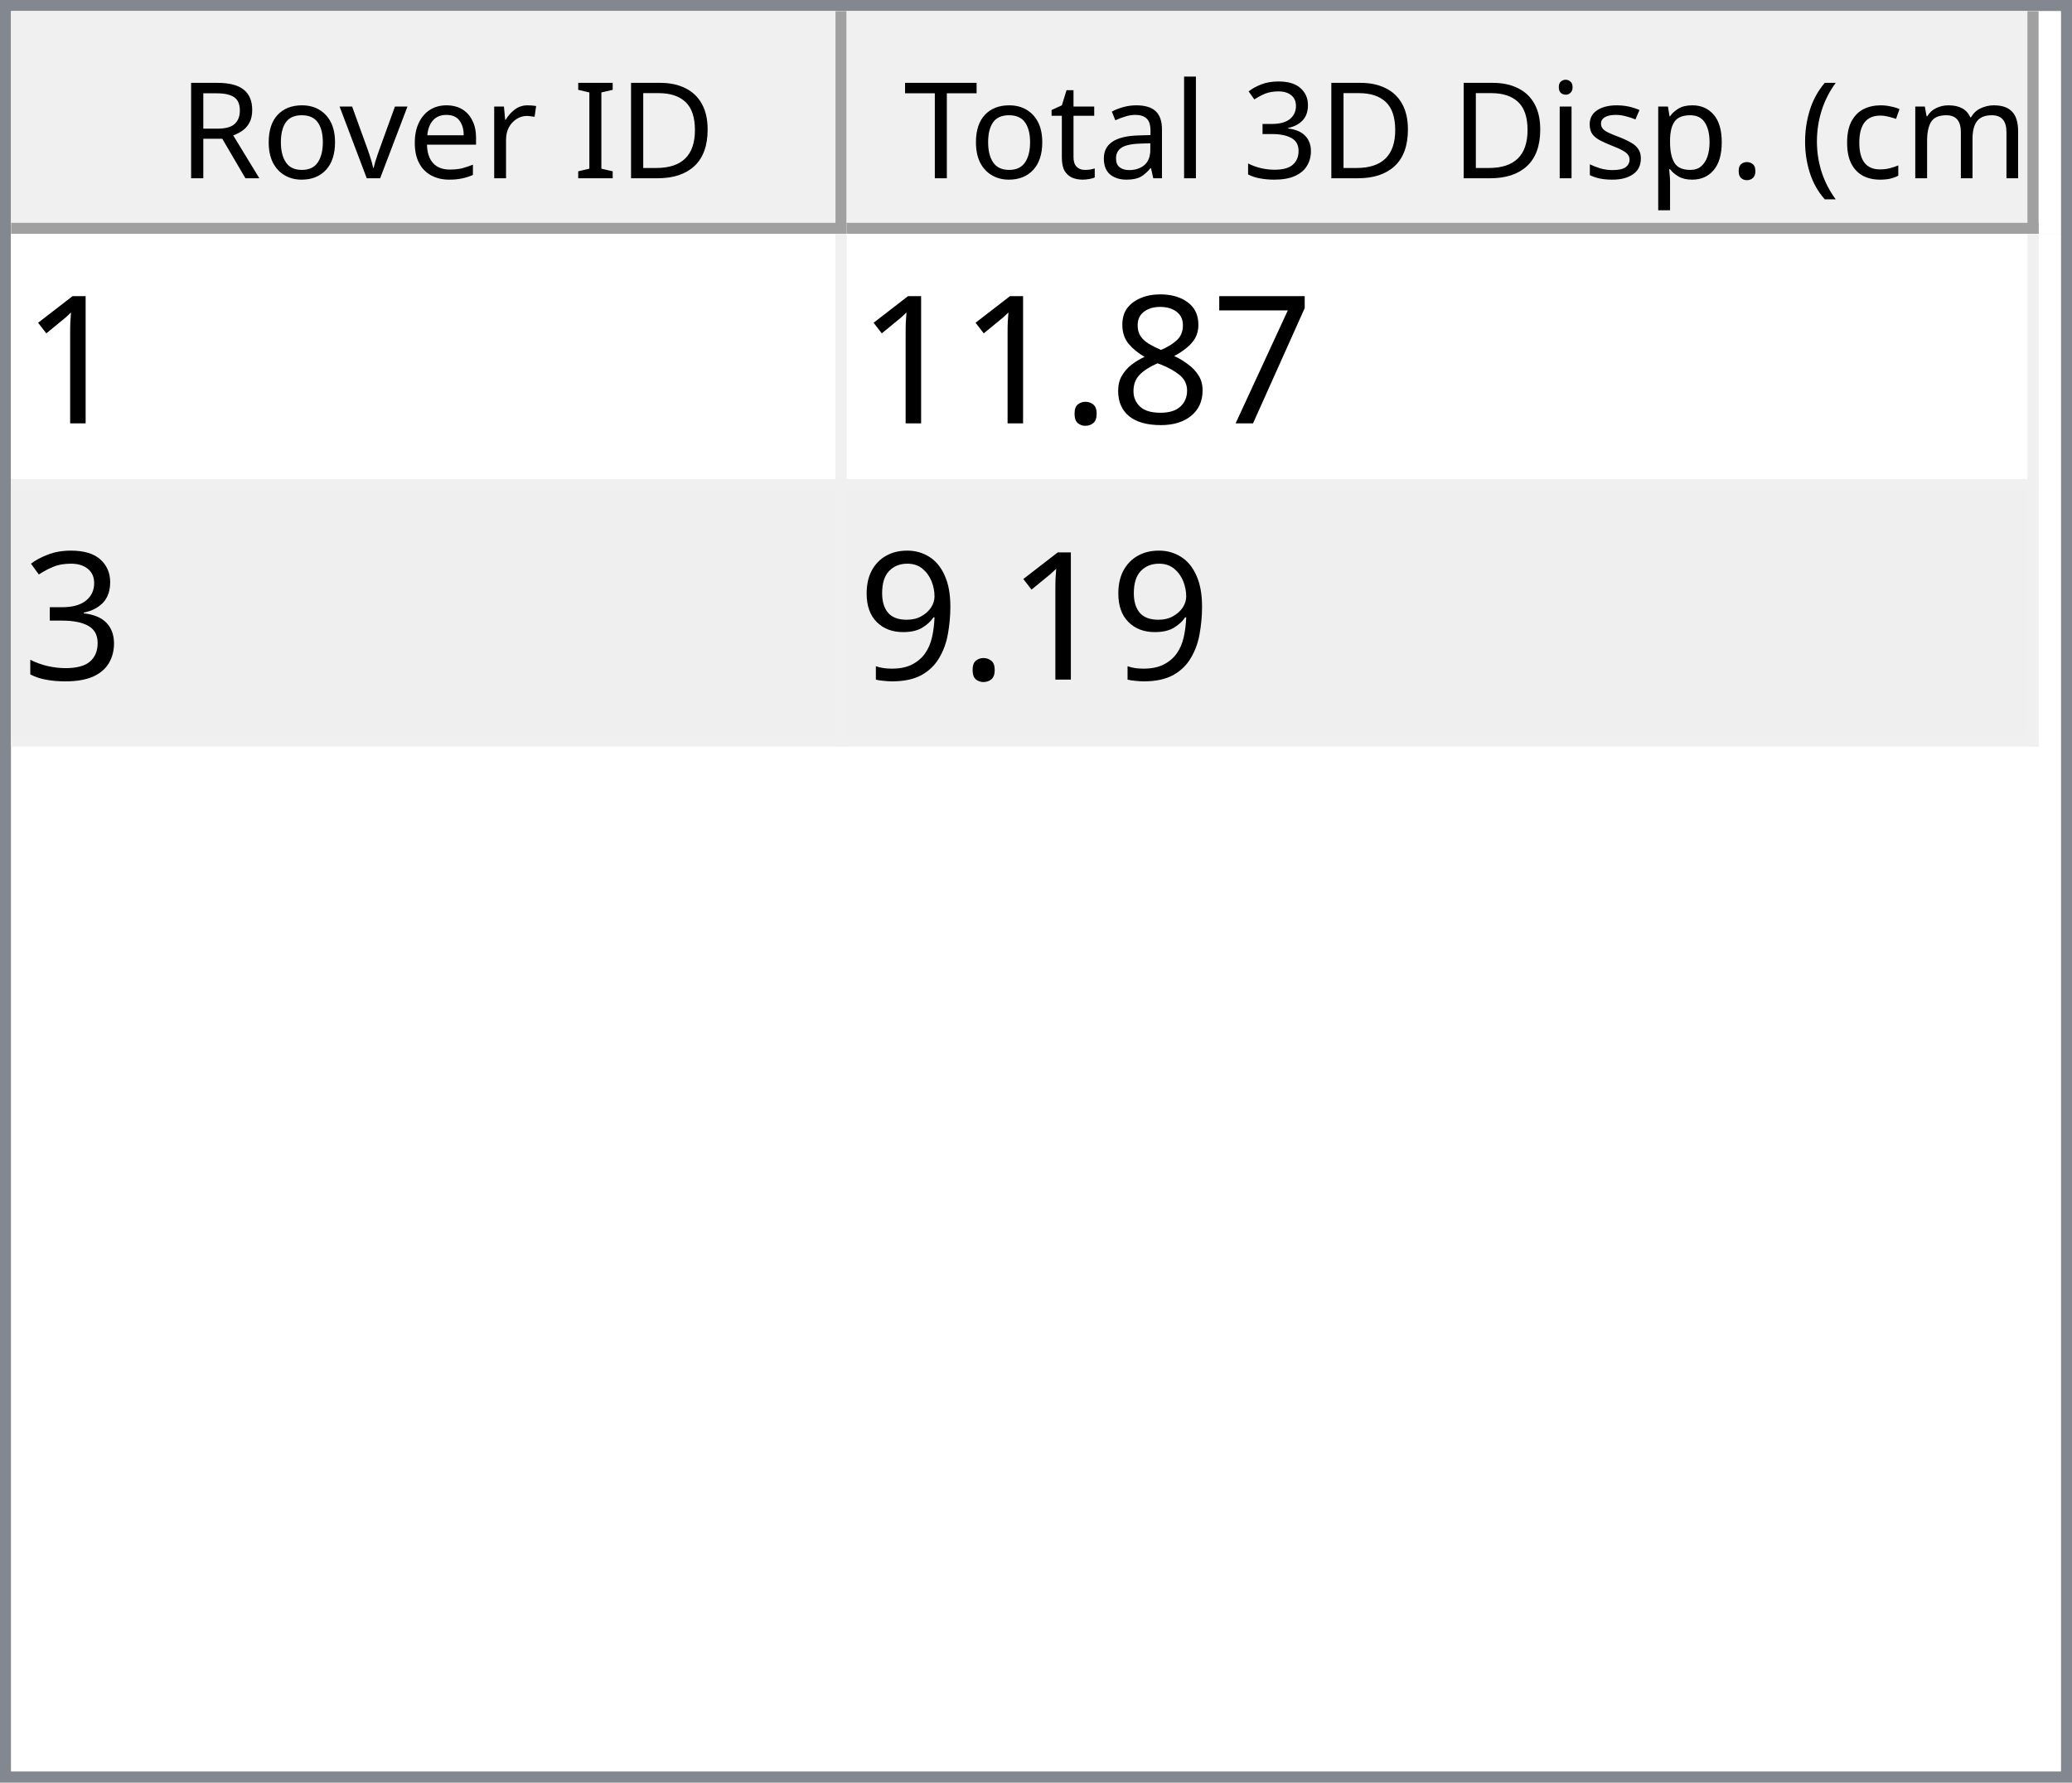
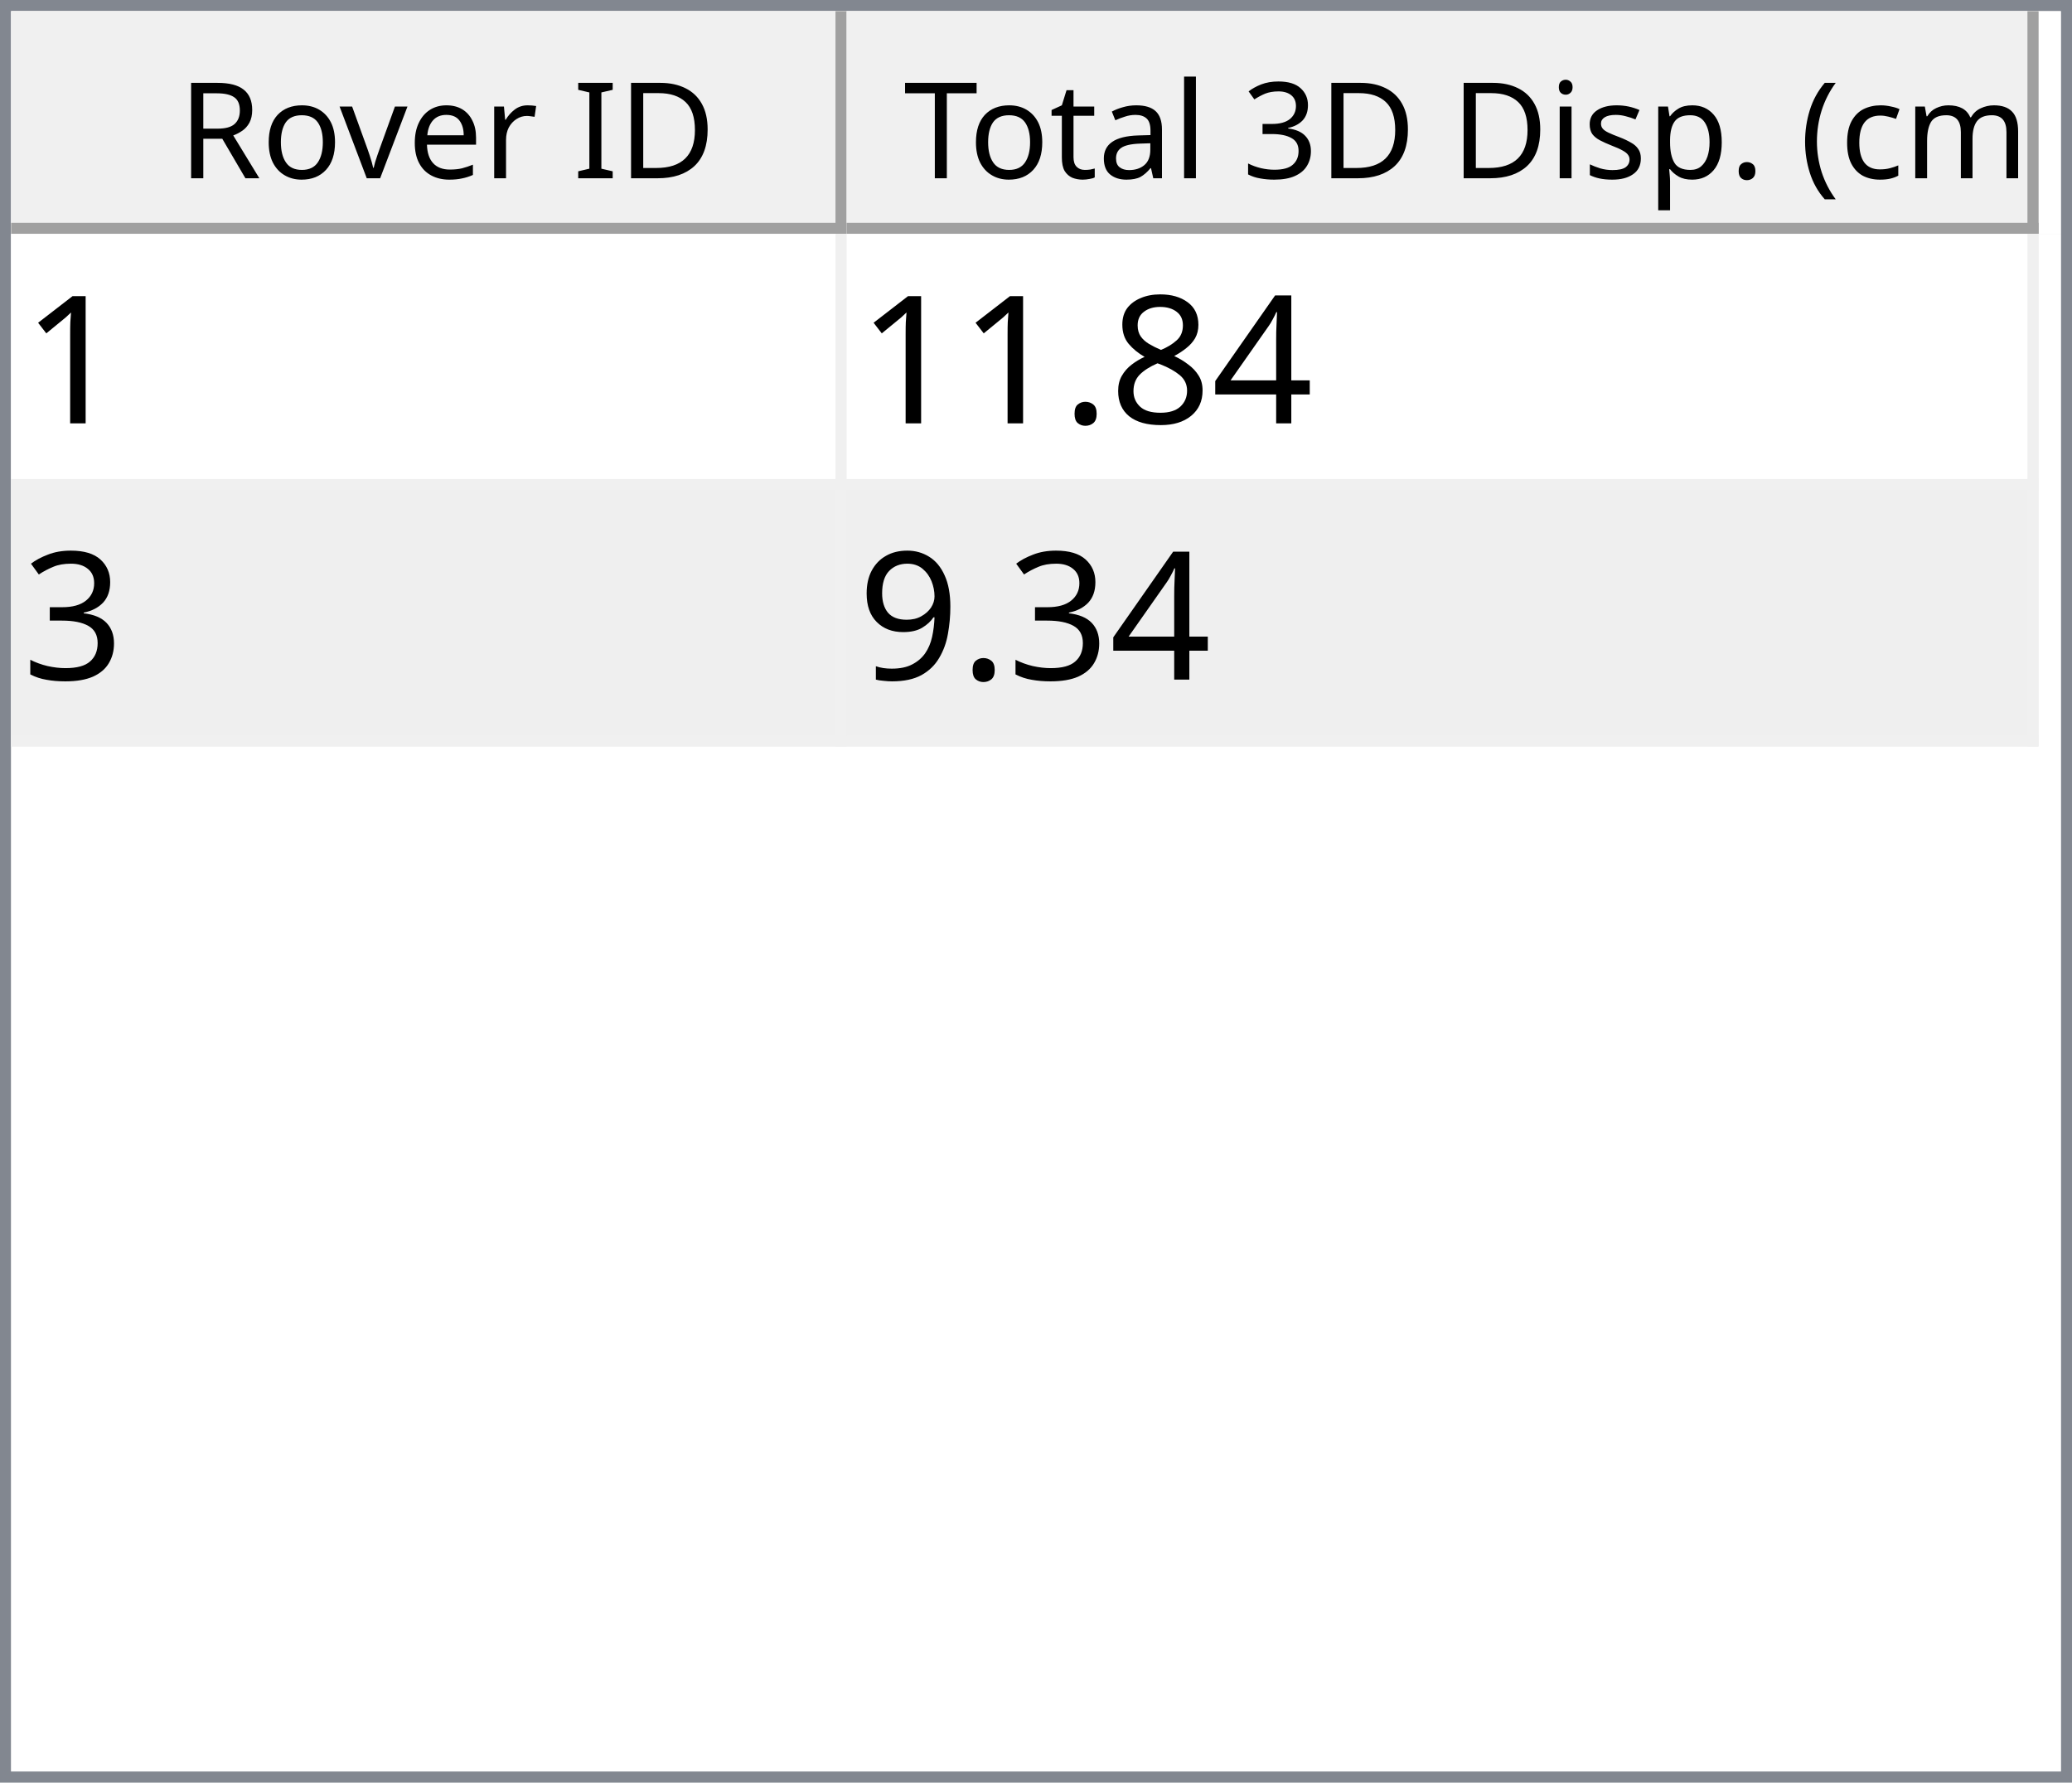
<svg xmlns="http://www.w3.org/2000/svg" style="fill-opacity:1; color-rendering:auto; color-interpolation:auto; text-rendering:auto; stroke:black; stroke-linecap:square; stroke-miterlimit:10; shape-rendering:auto; stroke-opacity:1; fill:black; stroke-dasharray:none; font-weight:normal; stroke-width:1; font-family:'Dialog'; font-style:normal; stroke-linejoin:miter; font-size:12px; stroke-dashoffset:0; image-rendering:auto;" width="186" height="160">
  <defs id="genericDefs" />
  <g>
    <defs id="defs1">
      <clipPath clipPathUnits="userSpaceOnUse" id="clipPath1">
        <path d="M0 0 L186 0 L186 160 L0 160 L0 0 Z" />
      </clipPath>
      <clipPath clipPathUnits="userSpaceOnUse" id="clipPath2">
        <path d="M0 0 L0 160 L186 160 L186 0 Z" />
      </clipPath>
      <clipPath clipPathUnits="userSpaceOnUse" id="clipPath3">
        <path d="M0 0 L0 20 L184 20 L184 0 Z" />
      </clipPath>
      <clipPath clipPathUnits="userSpaceOnUse" id="clipPath4">
        <path d="M0 0 L0 20 L75 20 L75 0 Z" />
      </clipPath>
      <clipPath clipPathUnits="userSpaceOnUse" id="clipPath5">
        <path d="M1 1 L1 19 L74 19 L74 1 Z" />
      </clipPath>
      <clipPath clipPathUnits="userSpaceOnUse" id="clipPath6">
        <path d="M0 0 L0 18 L73 18 L73 0 Z" />
      </clipPath>
      <clipPath clipPathUnits="userSpaceOnUse" id="clipPath7">
        <path d="M-0.5 -0.5 L-0.5 19.5 L74.5 19.5 L74.5 -0.5 Z" />
      </clipPath>
      <clipPath clipPathUnits="userSpaceOnUse" id="clipPath8">
        <path d="M0 0 L0 20 L107 20 L107 0 Z" />
      </clipPath>
      <clipPath clipPathUnits="userSpaceOnUse" id="clipPath9">
        <path d="M1 1 L1 19 L106 19 L106 1 Z" />
      </clipPath>
      <clipPath clipPathUnits="userSpaceOnUse" id="clipPath10">
        <path d="M0 0 L0 18 L105 18 L105 0 Z" />
      </clipPath>
      <clipPath clipPathUnits="userSpaceOnUse" id="clipPath11">
        <path d="M-0.5 -0.5 L-0.5 19.5 L106.5 19.5 L106.5 -0.5 Z" />
      </clipPath>
      <clipPath clipPathUnits="userSpaceOnUse" id="clipPath12">
        <path d="M0 0 L0 138 L184 138 L184 0 Z" />
      </clipPath>
      <clipPath clipPathUnits="userSpaceOnUse" id="clipPath13">
        <path d="M0 0 L0 46 L182 46 L182 0 Z" />
      </clipPath>
      <clipPath clipPathUnits="userSpaceOnUse" id="clipPath14">
        <path d="M-0.5 -0.5 L-0.5 45.5 L181.5 45.5 L181.5 -0.5 Z" />
      </clipPath>
      <clipPath clipPathUnits="userSpaceOnUse" id="clipPath15">
        <path d="M0 0 L0 22 L74 22 L74 0 Z" />
      </clipPath>
      <clipPath clipPathUnits="userSpaceOnUse" id="clipPath16">
        <path d="M0 0 L0 22 L106 22 L106 0 Z" />
      </clipPath>
      <font horiz-adv-x="64.551" id="font1">
        <font-face ascent="107.91" descent="25.098" units-per-em="100" style="font-style:normal; font-family:Segoe UI; font-weight:normal;" />
        <missing-glyph horiz-adv-x="64.551" d="M8.109 0 L8.109 68.266 L56.453 68.266 L56.453 0 L8.109 0 ZM15.328 7.234 L49.219 7.234 L49.219 61.031 L15.328 61.031 L15.328 7.234 Z" />
        <glyph unicode="D" horiz-adv-x="70.117" d="M9.188 0 L9.188 70.016 L28.516 70.016 Q65.531 70.016 65.531 35.891 Q65.531 19.672 55.25 9.836 Q44.969 0 27.734 0 L9.188 0 ZM17.391 62.594 L17.391 7.422 L27.828 7.422 Q41.609 7.422 49.273 14.797 Q56.938 22.172 56.938 35.688 Q56.938 62.594 28.328 62.594 L17.391 62.594 Z" />
        <glyph unicode="I" horiz-adv-x="26.611" d="M17.391 0 L9.188 0 L9.188 70.016 L17.391 70.016 L17.391 0 Z" />
        <glyph unicode=" " horiz-adv-x="27.393" d="" />
        <glyph unicode="r" horiz-adv-x="34.766" d="M34.188 41.891 Q32.078 43.5 28.125 43.5 Q23 43.5 19.555 38.672 Q16.109 33.844 16.109 25.484 L16.109 0 L8.109 0 L8.109 50 L16.109 50 L16.109 39.703 L16.312 39.703 Q18.016 44.969 21.531 47.922 Q25.047 50.875 29.391 50.875 Q32.516 50.875 34.188 50.203 L34.188 41.891 Z" />
        <glyph unicode="e" horiz-adv-x="52.295" d="M48.297 23 L12.984 23 Q13.188 14.656 17.484 10.109 Q21.781 5.562 29.297 5.562 Q37.75 5.562 44.828 11.141 L44.828 3.609 Q38.234 -1.172 27.391 -1.172 Q16.797 -1.172 10.742 5.641 Q4.688 12.453 4.688 24.812 Q4.688 36.469 11.305 43.82 Q17.922 51.172 27.734 51.172 Q37.547 51.172 42.922 44.828 Q48.297 38.484 48.297 27.203 L48.297 23 ZM40.094 29.781 Q40.047 36.719 36.75 40.578 Q33.453 44.438 27.594 44.438 Q21.922 44.438 17.969 40.383 Q14.016 36.328 13.094 29.781 L40.094 29.781 Z" />
        <glyph unicode="v" horiz-adv-x="47.9" d="M47.406 50 L27.484 0 L19.625 0 L0.688 50 L9.469 50 L22.172 13.672 Q23.578 9.672 23.922 6.688 L24.125 6.688 Q24.609 10.453 25.688 13.484 L38.969 50 L47.406 50 Z" />
        <glyph unicode="o" horiz-adv-x="58.594" d="M29 -1.172 Q17.922 -1.172 11.305 5.836 Q4.688 12.844 4.688 24.422 Q4.688 37.016 11.57 44.094 Q18.453 51.172 30.172 51.172 Q41.359 51.172 47.633 44.289 Q53.906 37.406 53.906 25.203 Q53.906 13.234 47.141 6.031 Q40.375 -1.172 29 -1.172 ZM29.594 44.438 Q21.875 44.438 17.383 39.188 Q12.891 33.938 12.891 24.703 Q12.891 15.828 17.43 10.695 Q21.969 5.562 29.594 5.562 Q37.359 5.562 41.531 10.594 Q45.703 15.625 45.703 24.906 Q45.703 34.281 41.531 39.359 Q37.359 44.438 29.594 44.438 Z" />
        <glyph unicode="R" horiz-adv-x="59.814" d="M59.375 0 L49.609 0 L37.891 19.625 Q36.281 22.359 34.766 24.289 Q33.25 26.219 31.664 27.438 Q30.078 28.656 28.25 29.219 Q26.422 29.781 24.125 29.781 L17.391 29.781 L17.391 0 L9.188 0 L9.188 70.016 L30.078 70.016 Q34.672 70.016 38.555 68.867 Q42.438 67.719 45.289 65.375 Q48.141 63.031 49.758 59.547 Q51.375 56.062 51.375 51.375 Q51.375 47.703 50.273 44.656 Q49.172 41.609 47.148 39.211 Q45.125 36.812 42.266 35.133 Q39.406 33.453 35.844 32.516 L35.844 32.328 Q37.594 31.547 38.891 30.547 Q40.188 29.547 41.359 28.18 Q42.531 26.812 43.68 25.078 Q44.828 23.344 46.234 21.047 L59.375 0 ZM17.391 62.594 L17.391 37.203 L28.516 37.203 Q31.594 37.203 34.203 38.133 Q36.812 39.062 38.719 40.797 Q40.625 42.531 41.703 45.047 Q42.781 47.562 42.781 50.688 Q42.781 56.297 39.141 59.445 Q35.5 62.594 28.609 62.594 L17.391 62.594 Z" />
        <glyph unicode=")" horiz-adv-x="30.176" d="M8.297 -15.922 L1.172 -15.922 Q16.406 2.344 16.406 26.812 Q16.406 51.469 1.078 70.016 L8.297 70.016 Q23.531 52.156 23.531 26.703 Q23.531 1.375 8.297 -15.922 Z" />
        <glyph unicode="m" horiz-adv-x="86.133" d="M79.109 0 L71.094 0 L71.094 28.719 Q71.094 37.016 68.531 40.727 Q65.969 44.438 59.906 44.438 Q54.781 44.438 51.195 39.75 Q47.609 35.062 47.609 28.516 L47.609 0 L39.594 0 L39.594 29.688 Q39.594 44.438 28.219 44.438 Q22.953 44.438 19.531 40.016 Q16.109 35.594 16.109 28.516 L16.109 0 L8.109 0 L8.109 50 L16.109 50 L16.109 42.094 L16.312 42.094 Q21.625 51.172 31.844 51.172 Q36.969 51.172 40.773 48.312 Q44.578 45.453 46 40.828 Q51.562 51.172 62.594 51.172 Q79.109 51.172 79.109 30.812 L79.109 0 Z" />
        <glyph unicode="c" horiz-adv-x="46.191" d="M42.188 2.297 Q36.422 -1.172 28.516 -1.172 Q17.828 -1.172 11.258 5.789 Q4.688 12.75 4.688 23.828 Q4.688 36.188 11.766 43.68 Q18.844 51.172 30.672 51.172 Q37.25 51.172 42.281 48.734 L42.281 40.531 Q36.719 44.438 30.375 44.438 Q22.703 44.438 17.797 38.945 Q12.891 33.453 12.891 24.516 Q12.891 15.719 17.508 10.641 Q22.125 5.562 29.891 5.562 Q36.422 5.562 42.188 9.906 L42.188 2.297 Z" />
        <glyph unicode="(" horiz-adv-x="30.176" d="M29.109 -15.922 L21.969 -15.922 Q6.844 1.375 6.844 26.703 Q6.844 52.156 21.969 70.016 L29.203 70.016 Q13.875 51.469 13.875 26.812 Q13.875 2.344 29.109 -15.922 Z" />
        <glyph unicode="." horiz-adv-x="21.68" d="M10.891 -1.078 Q8.641 -1.078 7.055 0.539 Q5.469 2.156 5.469 4.391 Q5.469 6.641 7.055 8.273 Q8.641 9.906 10.891 9.906 Q13.188 9.906 14.797 8.273 Q16.406 6.641 16.406 4.391 Q16.406 2.156 14.797 0.539 Q13.188 -1.078 10.891 -1.078 Z" />
        <glyph unicode="p" horiz-adv-x="58.789" d="M16.312 7.234 L16.109 7.234 L16.109 -23 L8.109 -23 L8.109 50 L16.109 50 L16.109 41.219 L16.312 41.219 Q22.219 51.172 33.594 51.172 Q43.266 51.172 48.688 44.461 Q54.109 37.75 54.109 26.469 Q54.109 13.922 48 6.375 Q41.891 -1.172 31.297 -1.172 Q21.578 -1.172 16.312 7.234 ZM16.109 27.391 L16.109 20.406 Q16.109 14.203 20.141 9.883 Q24.172 5.562 30.375 5.562 Q37.641 5.562 41.773 11.133 Q45.906 16.703 45.906 26.609 Q45.906 34.969 42.047 39.703 Q38.188 44.438 31.594 44.438 Q24.609 44.438 20.359 39.578 Q16.109 34.719 16.109 27.391 Z" />
        <glyph unicode="s" horiz-adv-x="42.432" d="M5.078 1.812 L5.078 10.406 Q11.625 5.562 19.484 5.562 Q30.031 5.562 30.031 12.594 Q30.031 14.594 29.125 15.992 Q28.219 17.391 26.68 18.461 Q25.141 19.531 23.07 20.383 Q21 21.234 18.609 22.172 Q15.281 23.484 12.766 24.828 Q10.25 26.172 8.57 27.859 Q6.891 29.547 6.031 31.695 Q5.172 33.844 5.172 36.719 Q5.172 40.234 6.789 42.945 Q8.406 45.656 11.086 47.484 Q13.766 49.312 17.211 50.242 Q20.656 51.172 24.312 51.172 Q30.812 51.172 35.938 48.922 L35.938 40.828 Q30.422 44.438 23.25 44.438 Q21 44.438 19.195 43.922 Q17.391 43.406 16.094 42.477 Q14.797 41.547 14.086 40.258 Q13.375 38.969 13.375 37.406 Q13.375 35.453 14.086 34.133 Q14.797 32.812 16.164 31.789 Q17.531 30.766 19.484 29.938 Q21.438 29.109 23.922 28.125 Q27.25 26.859 29.883 25.516 Q32.516 24.172 34.375 22.484 Q36.234 20.797 37.234 18.602 Q38.234 16.406 38.234 13.375 Q38.234 9.672 36.602 6.938 Q34.969 4.203 32.234 2.398 Q29.5 0.594 25.93 -0.289 Q22.359 -1.172 18.453 -1.172 Q10.75 -1.172 5.078 1.812 Z" />
        <glyph unicode="i" horiz-adv-x="24.219" d="M12.203 62.703 Q10.062 62.703 8.547 64.164 Q7.031 65.625 7.031 67.875 Q7.031 70.125 8.547 71.609 Q10.062 73.094 12.203 73.094 Q14.406 73.094 15.945 71.609 Q17.484 70.125 17.484 67.875 Q17.484 65.719 15.945 64.211 Q14.406 62.703 12.203 62.703 ZM16.109 0 L8.109 0 L8.109 50 L16.109 50 L16.109 0 Z" />
        <glyph unicode="3" horiz-adv-x="53.906" d="M46.531 19.828 Q46.531 15.094 44.75 11.211 Q42.969 7.328 39.719 4.57 Q36.469 1.812 31.93 0.297 Q27.391 -1.219 21.922 -1.219 Q11.922 -1.219 6 2.594 L6 11.188 Q13.094 5.609 22.219 5.609 Q25.875 5.609 28.828 6.539 Q31.781 7.469 33.906 9.227 Q36.031 10.984 37.18 13.477 Q38.328 15.969 38.328 19.094 Q38.328 32.812 18.797 32.812 L12.984 32.812 L12.984 39.594 L18.5 39.594 Q35.797 39.594 35.797 52.484 Q35.797 64.406 22.609 64.406 Q15.188 64.406 8.688 59.422 L8.688 67.188 Q15.375 71.188 24.609 71.188 Q29 71.188 32.57 69.969 Q36.141 68.75 38.68 66.555 Q41.219 64.359 42.609 61.281 Q44 58.203 44 54.5 Q44 40.672 30.031 36.719 L30.031 36.531 Q33.594 36.141 36.625 34.797 Q39.656 33.453 41.852 31.305 Q44.047 29.156 45.289 26.25 Q46.531 23.344 46.531 19.828 Z" />
        <glyph unicode="l" horiz-adv-x="24.219" d="M16.109 0 L8.109 0 L8.109 74.031 L16.109 74.031 L16.109 0 Z" />
        <glyph unicode="a" horiz-adv-x="50.879" d="M43.891 0 L35.891 0 L35.891 7.812 L35.688 7.812 Q30.469 -1.172 20.312 -1.172 Q12.844 -1.172 8.617 2.781 Q4.391 6.734 4.391 13.281 Q4.391 27.297 20.906 29.594 L35.891 31.688 Q35.891 44.438 25.594 44.438 Q16.547 44.438 9.281 38.281 L9.281 46.484 Q16.656 51.172 26.266 51.172 Q43.891 51.172 43.891 32.516 L43.891 0 ZM35.891 25.297 L23.828 23.641 Q18.266 22.859 15.43 20.875 Q12.594 18.891 12.594 13.875 Q12.594 10.203 15.211 7.883 Q17.828 5.562 22.172 5.562 Q28.125 5.562 32.008 9.742 Q35.891 13.922 35.891 20.312 L35.891 25.297 Z" />
        <glyph unicode="t" horiz-adv-x="33.887" d="M31.297 0.484 Q28.469 -1.078 23.828 -1.078 Q10.688 -1.078 10.688 13.578 L10.688 43.172 L2.094 43.172 L2.094 50 L10.688 50 L10.688 62.203 L18.703 64.797 L18.703 50 L31.297 50 L31.297 43.172 L18.703 43.172 L18.703 14.984 Q18.703 9.969 20.414 7.82 Q22.125 5.672 26.078 5.672 Q29.109 5.672 31.297 7.328 L31.297 0.484 Z" />
        <glyph unicode="T" horiz-adv-x="52.393" d="M50.594 62.594 L30.375 62.594 L30.375 0 L22.172 0 L22.172 62.594 L2 62.594 L2 70.016 L50.594 70.016 L50.594 62.594 Z" />
      </font>
      <font horiz-adv-x="75.0" id="font2">
        <font-face ascent="100.537" descent="21.973" units-per-em="100" style="font-style:normal; font-family:sans-serif; font-weight:normal;" />
        <missing-glyph horiz-adv-x="75.0" d="M12.5 0 L12.5 62.5 L62.5 62.5 L62.5 0 L12.5 0 ZM14.062 1.562 L60.938 1.562 L60.938 60.938 L14.062 60.938 L14.062 1.562 Z" />
        <glyph unicode="1" horiz-adv-x="55.615" d="M37.25 0 L28.469 0 L28.469 56 Q25.297 52.984 20.141 49.953 Q14.984 46.922 10.891 45.406 L10.891 53.906 Q18.266 57.375 23.781 62.305 Q29.297 67.234 31.594 71.875 L37.25 71.875 L37.25 0 Z" />
-         <glyph unicode="7" horiz-adv-x="55.615" d="M4.734 62.203 L4.734 70.656 L51.078 70.656 L51.078 63.812 Q44.234 56.547 37.523 44.484 Q30.812 32.422 27.156 19.672 Q24.516 10.688 23.781 0 L14.75 0 Q14.891 8.453 18.062 20.414 Q21.234 32.375 27.172 43.484 Q33.109 54.594 39.797 62.203 L4.734 62.203 Z" />
+         <glyph unicode="4" horiz-adv-x="55.615" d="M32.328 0 L32.328 17.141 L1.266 17.141 L1.266 25.203 L33.938 71.578 L41.109 71.578 L41.109 25.203 L50.781 25.203 L50.781 17.141 L41.109 17.141 L41.109 0 L32.328 0 ZM32.328 25.203 L32.328 57.469 L9.906 25.203 L32.328 25.203 Z" />
        <glyph unicode="8" horiz-adv-x="55.615" d="M17.672 38.812 Q12.203 40.828 9.57 44.539 Q6.938 48.25 6.938 53.422 Q6.938 61.234 12.555 66.555 Q18.172 71.875 27.484 71.875 Q36.859 71.875 42.578 66.43 Q48.297 60.984 48.297 53.172 Q48.297 48.188 45.68 44.508 Q43.062 40.828 37.75 38.812 Q44.344 36.672 47.781 31.883 Q51.219 27.094 51.219 20.453 Q51.219 11.281 44.727 5.031 Q38.234 -1.219 27.641 -1.219 Q17.047 -1.219 10.547 5.055 Q4.047 11.328 4.047 20.703 Q4.047 27.688 7.594 32.398 Q11.141 37.109 17.672 38.812 ZM15.922 53.719 Q15.922 48.641 19.195 45.414 Q22.469 42.188 27.688 42.188 Q32.766 42.188 36.016 45.383 Q39.266 48.578 39.266 53.219 Q39.266 58.062 35.914 61.359 Q32.562 64.656 27.594 64.656 Q22.562 64.656 19.242 61.43 Q15.922 58.203 15.922 53.719 ZM13.094 20.656 Q13.094 16.891 14.875 13.375 Q16.656 9.859 20.172 7.93 Q23.688 6 27.734 6 Q34.031 6 38.133 10.055 Q42.234 14.109 42.234 20.359 Q42.234 26.703 38.016 30.859 Q33.797 35.016 27.438 35.016 Q21.234 35.016 17.164 30.914 Q13.094 26.812 13.094 20.656 Z" />
        <glyph unicode="." horiz-adv-x="27.783" d="M9.078 0 L9.078 10.016 L19.094 10.016 L19.094 0 L9.078 0 Z" />
        <glyph unicode="3" horiz-adv-x="55.615" d="M4.203 18.891 L12.984 20.062 Q14.5 12.594 18.141 9.297 Q21.781 6 27 6 Q33.203 6 37.477 10.297 Q41.75 14.594 41.75 20.953 Q41.75 27 37.797 30.93 Q33.844 34.859 27.734 34.859 Q25.25 34.859 21.531 33.891 L22.516 41.609 Q23.391 41.5 23.922 41.5 Q29.547 41.5 34.039 44.43 Q38.531 47.359 38.531 53.469 Q38.531 58.297 35.258 61.477 Q31.984 64.656 26.812 64.656 Q21.688 64.656 18.266 61.43 Q14.844 58.203 13.875 51.766 L5.078 53.328 Q6.688 62.156 12.398 67.016 Q18.109 71.875 26.609 71.875 Q32.469 71.875 37.398 69.359 Q42.328 66.844 44.945 62.5 Q47.562 58.156 47.562 53.266 Q47.562 48.641 45.07 44.828 Q42.578 41.016 37.703 38.766 Q44.047 37.312 47.562 32.695 Q51.078 28.078 51.078 21.141 Q51.078 11.766 44.242 5.25 Q37.406 -1.266 26.953 -1.266 Q17.531 -1.266 11.305 4.352 Q5.078 9.969 4.203 18.891 Z" />
        <glyph unicode="9" horiz-adv-x="55.615" d="M5.469 16.547 L13.922 17.328 Q14.984 11.375 18.016 8.688 Q21.047 6 25.781 6 Q29.828 6 32.883 7.859 Q35.938 9.719 37.891 12.82 Q39.844 15.922 41.164 21.195 Q42.484 26.469 42.484 31.938 Q42.484 32.516 42.438 33.688 Q39.797 29.5 35.234 26.883 Q30.672 24.266 25.344 24.266 Q16.453 24.266 10.305 30.711 Q4.156 37.156 4.156 47.703 Q4.156 58.594 10.578 65.234 Q17 71.875 26.656 71.875 Q33.641 71.875 39.43 68.117 Q45.219 64.359 48.219 57.398 Q51.219 50.438 51.219 37.25 Q51.219 23.531 48.242 15.406 Q45.266 7.281 39.383 3.031 Q33.5 -1.219 25.594 -1.219 Q17.188 -1.219 11.867 3.445 Q6.547 8.109 5.469 16.547 ZM41.453 48.141 Q41.453 55.719 37.43 60.156 Q33.406 64.594 27.734 64.594 Q21.875 64.594 17.531 59.812 Q13.188 55.031 13.188 47.406 Q13.188 40.578 17.312 36.305 Q21.438 32.031 27.484 32.031 Q33.594 32.031 37.523 36.305 Q41.453 40.578 41.453 48.141 Z" />
      </font>
    </defs>
    <g style="fill:white; stroke:white;">
      <rect x="0" y="0" width="186" style="clip-path:url(#clipPath1); stroke:none;" height="160" />
    </g>
    <g style="fill:white; text-rendering:optimizeSpeed; color-rendering:optimizeSpeed; image-rendering:optimizeSpeed; shape-rendering:crispEdges; stroke:white; color-interpolation:sRGB;">
      <rect x="0" width="186" height="160" y="0" style="stroke:none;" />
      <path style="stroke:none;" d="M0 160 L186 160 L186 0 L0 0 Z" />
    </g>
    <g style="fill:rgb(240,240,240); font-family:'Segoe UI'; stroke:rgb(240,240,240);">
      <rect x="0" y="0" width="186" style="clip-path:url(#clipPath2); stroke:none;" height="160" />
    </g>
    <g style="fill:rgb(130,135,144); font-family:'Segoe UI'; stroke:rgb(130,135,144);">
      <path d="M0 0 L186 0 L186 160 L0 160 L0 0 ZM1 1 L185 1 L185 159 L1 159 L1 1 Z" style="fill-rule:evenodd; clip-path:url(#clipPath2); stroke:none;" />
    </g>
    <g style="fill:white; font-family:'Segoe UI'; stroke:white;" transform="translate(1,1)">
      <rect x="0" y="0" width="184" style="clip-path:url(#clipPath3); stroke:none;" height="20" />
    </g>
    <g style="fill:rgb(240,240,240); font-family:'Segoe UI'; stroke:rgb(240,240,240);" transform="translate(1,1)">
      <rect x="0" y="0" width="75" style="clip-path:url(#clipPath4); stroke:none;" height="20" />
    </g>
    <g style="font-family:'Segoe UI';" transform="translate(2,2)">
      <text x="14" xml:space="preserve" y="14" style="clip-path:url(#clipPath6); stroke:none;">Rover ID</text>
    </g>
    <g style="fill:rgb(160,160,160); font-family:'Segoe UI'; stroke:rgb(160,160,160); stroke-linejoin:bevel;" transform="translate(1.5,1.5)">
      <line x1="74" x2="74" y1="0" style="fill:none; clip-path:url(#clipPath7);" y2="19" />
    </g>
    <g style="fill:rgb(160,160,160); font-family:'Segoe UI'; stroke:rgb(160,160,160); stroke-linejoin:bevel;" transform="matrix(1,0,0,1,1,1) translate(0.5,0.5)">
      <line x1="0" x2="74" y1="19" style="fill:none; clip-path:url(#clipPath7);" y2="19" />
    </g>
    <g style="fill:rgb(240,240,240); font-family:'Segoe UI'; stroke:rgb(240,240,240);" transform="translate(76,1)">
      <rect x="0" y="0" width="107" style="clip-path:url(#clipPath8); stroke:none;" height="20" />
    </g>
    <g style="font-family:'Segoe UI';" transform="translate(77,2)">
      <text x="1" xml:space="preserve" y="14" style="clip-path:url(#clipPath10); stroke:none;"> Total 3D Disp. (cm)</text>
    </g>
    <g style="fill:rgb(160,160,160); font-family:'Segoe UI'; stroke:rgb(160,160,160); stroke-linejoin:bevel;" transform="translate(76.5,1.5)">
      <line x1="106" x2="106" y1="0" style="fill:none; clip-path:url(#clipPath11);" y2="19" />
    </g>
    <g style="fill:rgb(160,160,160); font-family:'Segoe UI'; stroke:rgb(160,160,160); stroke-linejoin:bevel;" transform="matrix(1,0,0,1,76,1) translate(0.5,0.5)">
      <line x1="0" x2="106" y1="19" style="fill:none; clip-path:url(#clipPath11);" y2="19" />
    </g>
    <g style="fill:white; font-family:'Segoe UI'; stroke:white;" transform="translate(1,21)">
      <rect x="0" y="0" width="184" style="clip-path:url(#clipPath12); stroke:none;" height="138" />
    </g>
    <g style="fill:rgb(240,240,240); font-size:16px; font-family:sans-serif; stroke:rgb(240,240,240);" transform="translate(1,21)">
      <rect x="0" y="0" width="182" style="clip-path:url(#clipPath13); stroke:none;" height="46" />
      <line transform="translate(0.5,0.5)" x1="0" x2="181" y1="22" style="clip-path:url(#clipPath14); fill:none; stroke-linejoin:bevel;" y2="22" />
    </g>
    <g transform="matrix(1,0,0,1,1,21) translate(0.5,0.5)" style="fill:rgb(240,240,240); font-size:16px; font-family:sans-serif; stroke:rgb(240,240,240); stroke-linejoin:bevel;">
      <line x1="0" x2="181" y1="45" style="fill:none; clip-path:url(#clipPath14);" y2="45" />
    </g>
    <g transform="matrix(1,0,0,1,1,21) translate(0.5,0.5)" style="fill:rgb(240,240,240); font-size:16px; font-family:sans-serif; stroke:rgb(240,240,240); stroke-linejoin:bevel;">
      <line x1="74" x2="74" y1="0" style="fill:none; clip-path:url(#clipPath14);" y2="45" />
    </g>
    <g transform="matrix(1,0,0,1,1,21) translate(0.5,0.5)" style="fill:rgb(240,240,240); font-size:16px; font-family:sans-serif; stroke:rgb(240,240,240); stroke-linejoin:bevel;">
      <line x1="181" x2="181" y1="0" style="fill:none; clip-path:url(#clipPath14);" y2="45" />
    </g>
    <g style="fill:white; font-size:16px; font-family:sans-serif; stroke:white;" transform="matrix(1,0,0,1,1,21)">
      <rect x="0" y="0" width="74" style="clip-path:url(#clipPath15); stroke:none;" height="22" />
      <text x="1" y="17" style="fill:black; clip-path:url(#clipPath15); stroke:none;" xml:space="preserve">1</text>
    </g>
    <g style="fill:white; font-size:16px; font-family:sans-serif; stroke:white;" transform="matrix(1,0,0,1,1,21) translate(75,0)">
      <rect x="0" y="0" width="106" style="clip-path:url(#clipPath16); stroke:none;" height="22" />
-       <text x="1" y="17" style="fill:black; clip-path:url(#clipPath16); stroke:none;" xml:space="preserve">11.87</text>
+       <text x="1" y="17" style="fill:black; clip-path:url(#clipPath16); stroke:none;" xml:space="preserve">11.84</text>
    </g>
    <g style="fill:rgb(239,239,239); font-size:16px; font-family:sans-serif; stroke:rgb(239,239,239);" transform="matrix(1,0,0,1,1,21) translate(0,23)">
      <rect x="0" y="0" width="74" style="clip-path:url(#clipPath15); stroke:none;" height="22" />
      <text x="1" y="17" style="fill:black; clip-path:url(#clipPath15); stroke:none;" xml:space="preserve">3</text>
    </g>
    <g style="fill:rgb(239,239,239); font-size:16px; font-family:sans-serif; stroke:rgb(239,239,239);" transform="matrix(1,0,0,1,1,21) translate(75,23)">
      <rect x="0" y="0" width="106" style="clip-path:url(#clipPath16); stroke:none;" height="22" />
-       <text x="1" y="17" style="fill:black; clip-path:url(#clipPath16); stroke:none;" xml:space="preserve">9.19</text>
+       <text x="1" y="17" style="fill:black; clip-path:url(#clipPath16); stroke:none;" xml:space="preserve">9.34</text>
    </g>
  </g>
</svg>
